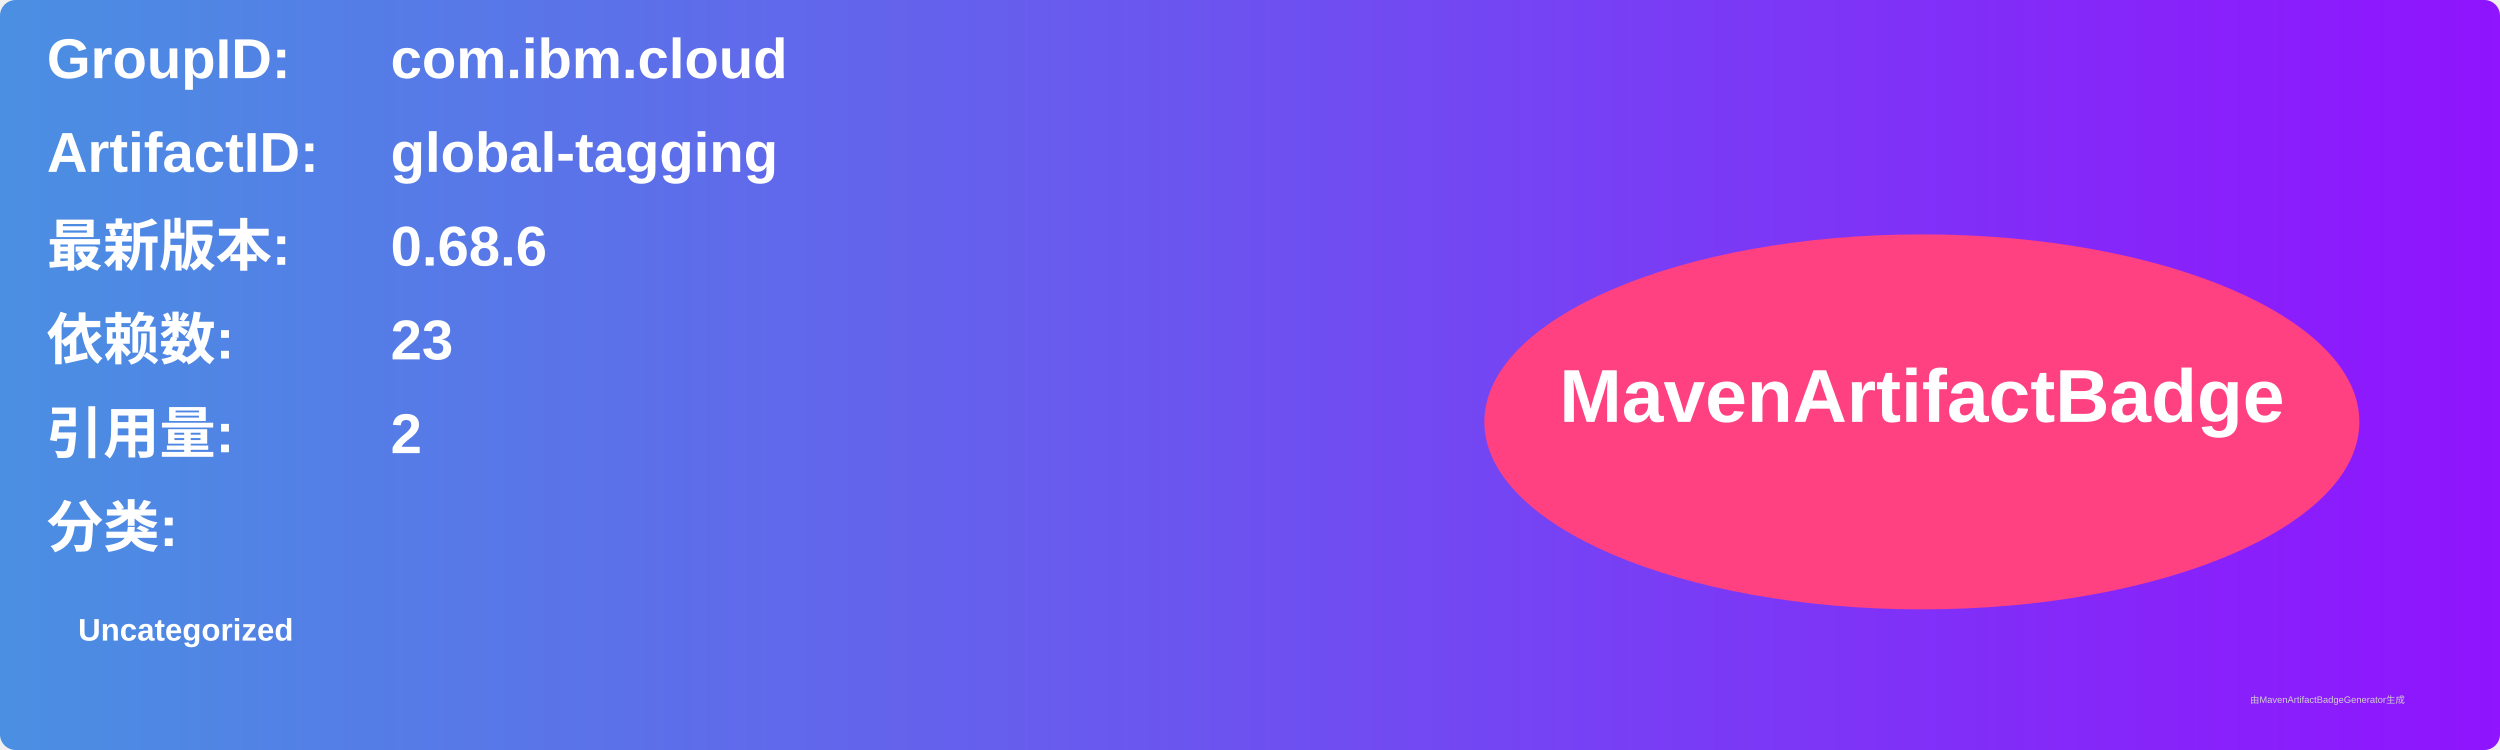
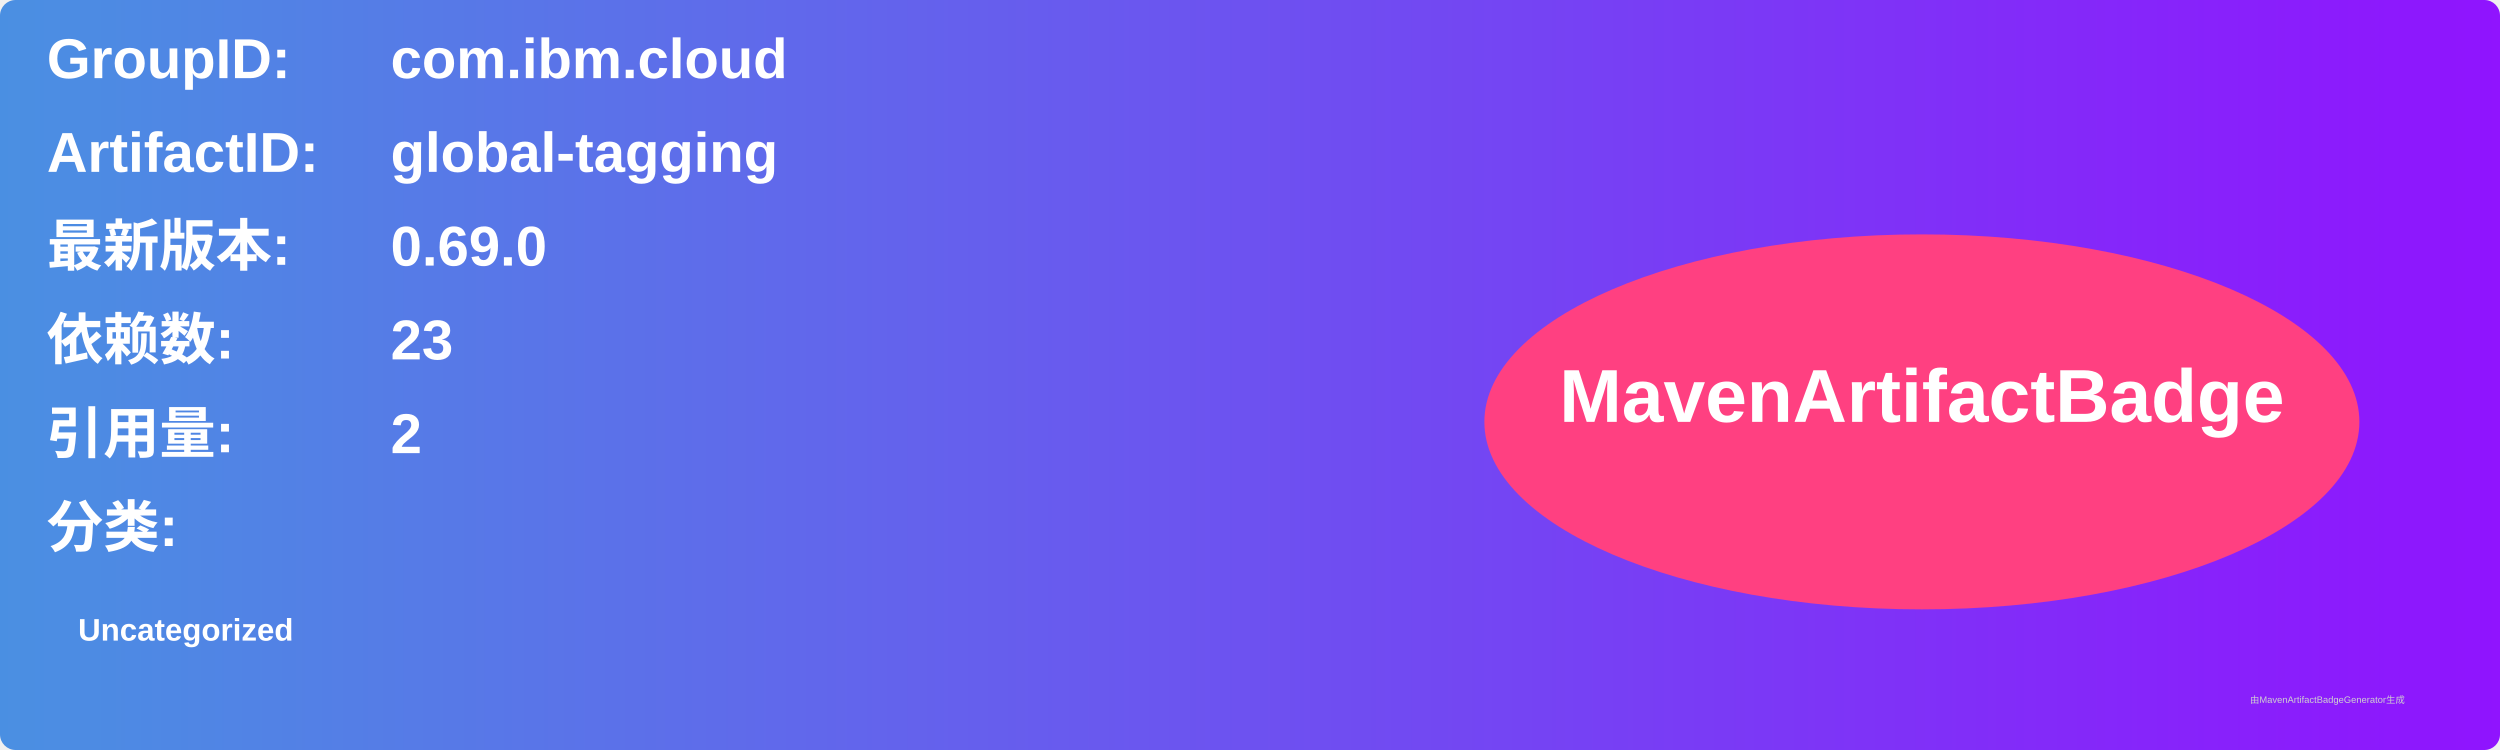
<svg xmlns="http://www.w3.org/2000/svg" width="800" height="240" viewBox="0 0 800 240">
  <linearGradient id="grad" x1="0%" y1="0%" x2="100%" y2="0%">
    <stop offset="0%" stop-color="#4a90e2" />
    <stop offset="100%" stop-color="#9013fe" />
  </linearGradient>
  <rect width="100%" height="100%" rx="5" ry="5" fill="url(#grad)" />
  <g transform="translate(15, 15)">
    <text x="0" y="10" font-family="Arial" font-size="18" fill="white" font-weight="bold" width="260">GroupID:</text>
    <text x="110" y="10" font-family="Arial" font-size="18" fill="white" font-weight="bold" width="460">com.ibm.cloud</text>
    <text x="0" y="40" font-family="Arial" font-size="18" fill="white" font-weight="bold" width="260">ArtifactID:</text>
    <text x="110" y="40" font-family="Arial" font-size="18" fill="white" font-weight="bold" width="460">global-tagging</text>
    <text x="0" y="70" font-family="Arial" font-size="18" fill="white" font-weight="bold">最新版本:</text>
    <text x="110" y="70" font-family="Arial" font-size="18" fill="white" font-weight="bold">
-       <tspan font-weight="bold">0.68.6</tspan>
+       <tspan font-weight="bold">0.69.0</tspan>
    </text>
    <text x="0" y="100" font-family="Arial" font-size="18" fill="white" font-weight="bold">依赖数: </text>
    <text x="110" y="100" font-family="Arial" font-size="18" fill="white">
      <tspan font-weight="bold">23</tspan>
    </text>
    <text x="0" y="130" font-family="Arial" font-size="18" fill="white" font-weight="bold">引用量: </text>
    <text x="110" y="130" font-family="Arial" font-size="18" fill="white">
      <tspan font-weight="bold">2</tspan>
    </text>
    <text x="0" y="160" font-family="Arial" font-size="18" fill="white" font-weight="bold">分类:</text>
    <text x="10" y="190" font-family="Arial" font-size="10" fill="white">
      <tspan font-weight="bold">Uncategorized</tspan>
    </text>
    <ellipse cx="600" cy="120" rx="140" ry="60" fill="#ff4081" />
    <text x="600" y="120" text-anchor="middle" font-family="Arial" font-size="24" fill="white" font-weight="bold">MavenArtifactBadge</text>
  </g>
  <text x="720" y="225" font-family="Arial" font-size="3" fill="#d0d0d0">由MavenArtifactBadgeGenerator生成</text>
</svg>
